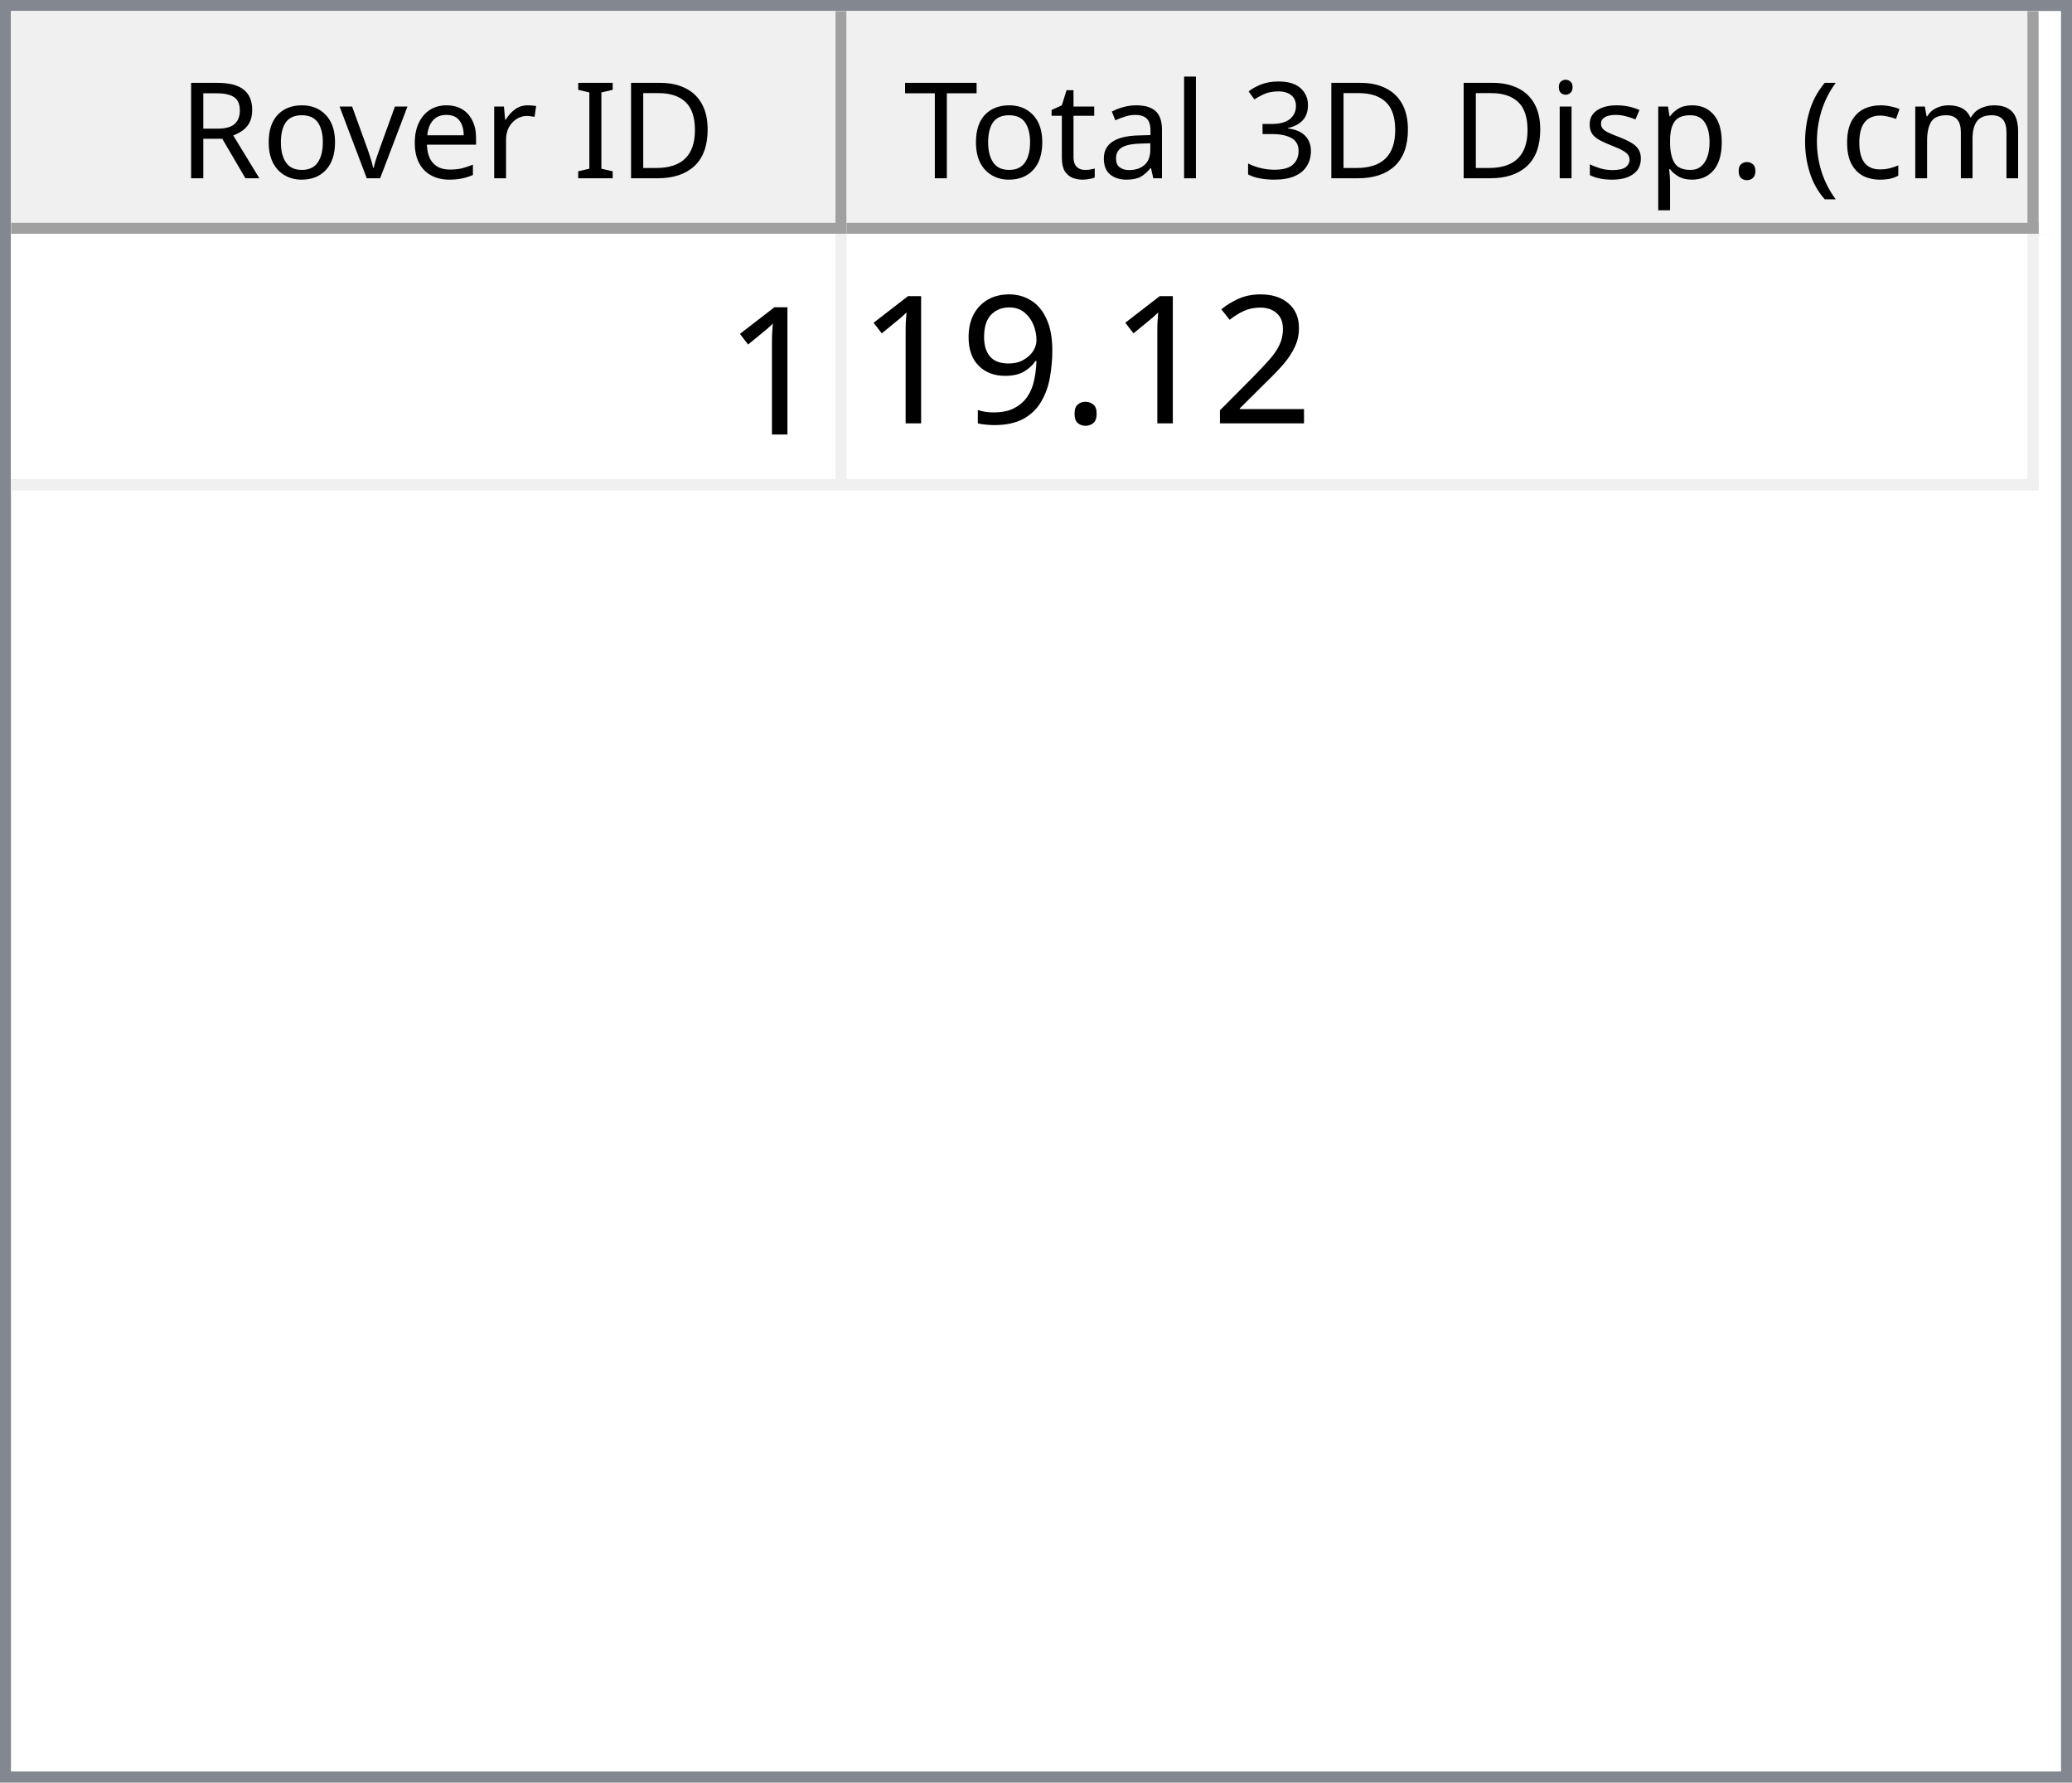
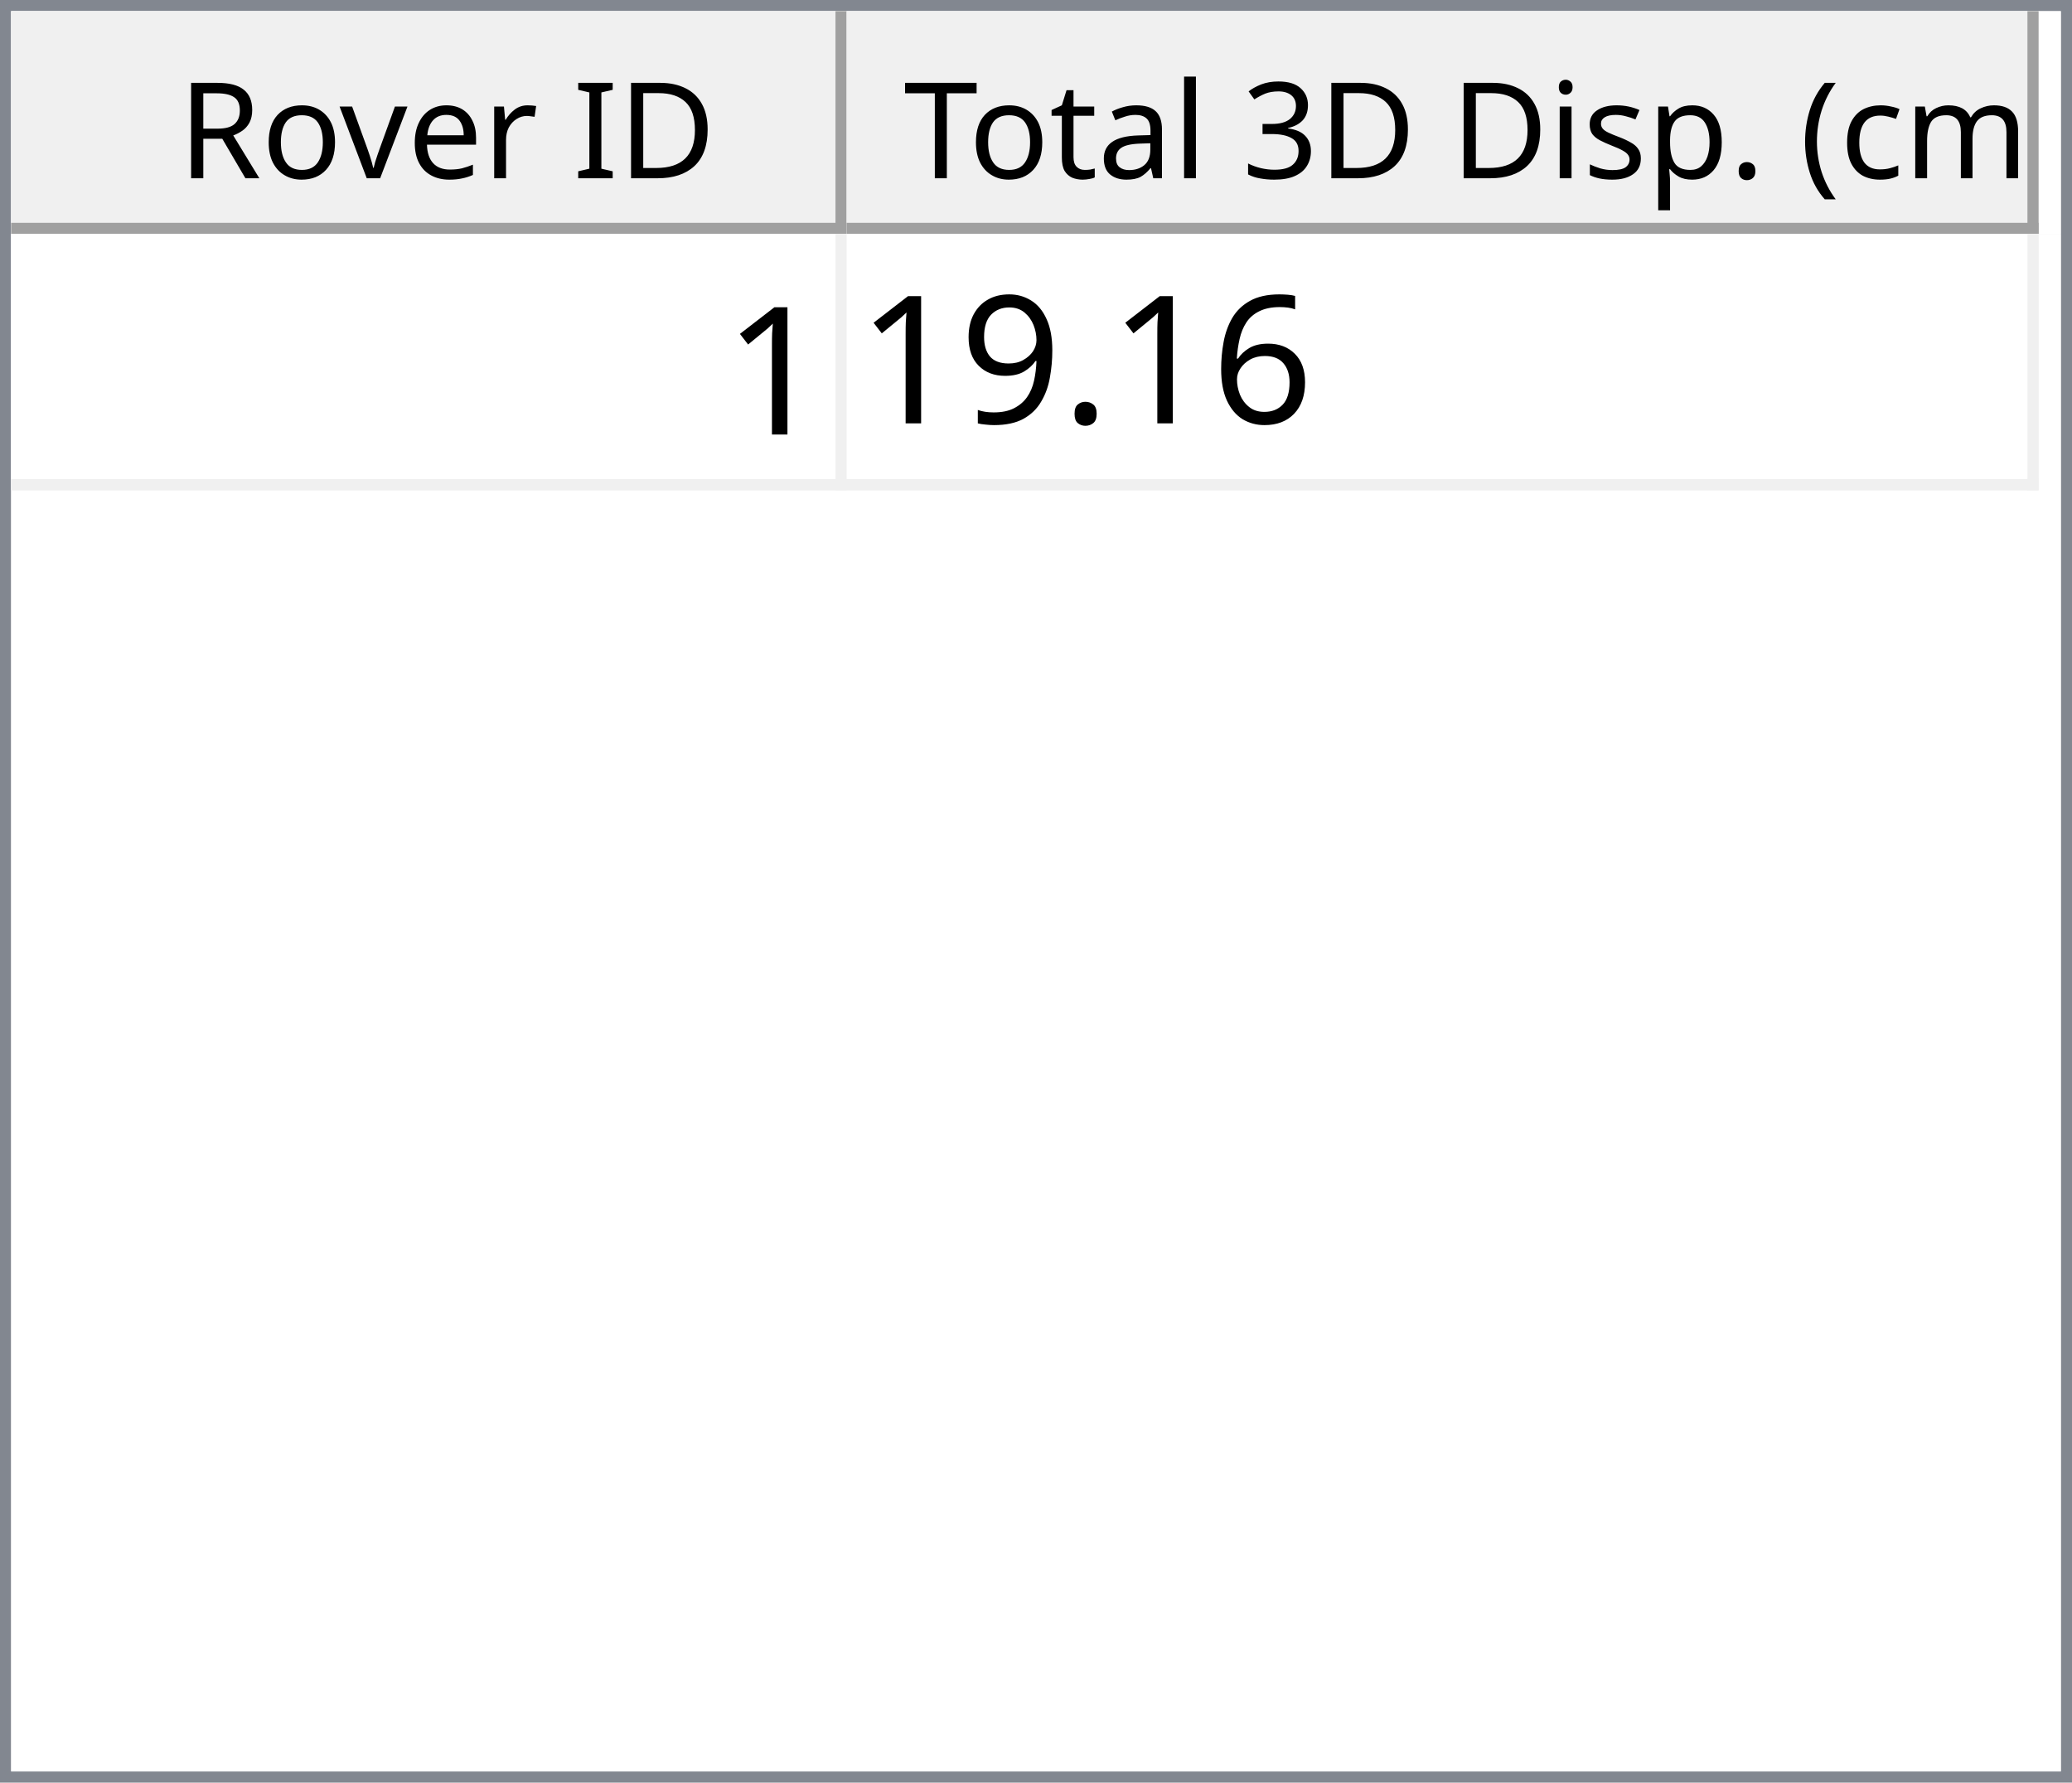
<svg xmlns="http://www.w3.org/2000/svg" style="fill-opacity:1; color-rendering:auto; color-interpolation:auto; text-rendering:auto; stroke:black; stroke-linecap:square; stroke-miterlimit:10; shape-rendering:auto; stroke-opacity:1; fill:black; stroke-dasharray:none; font-weight:normal; stroke-width:1; font-family:'Dialog'; font-style:normal; stroke-linejoin:miter; font-size:12px; stroke-dashoffset:0; image-rendering:auto;" width="186" height="160">
  <defs id="genericDefs" />
  <g>
    <defs id="defs1">
      <clipPath clipPathUnits="userSpaceOnUse" id="clipPath1">
        <path d="M0 0 L186 0 L186 160 L0 160 L0 0 Z" />
      </clipPath>
      <clipPath clipPathUnits="userSpaceOnUse" id="clipPath2">
        <path d="M0 0 L0 160 L186 160 L186 0 Z" />
      </clipPath>
      <clipPath clipPathUnits="userSpaceOnUse" id="clipPath3">
        <path d="M0 0 L0 20 L184 20 L184 0 Z" />
      </clipPath>
      <clipPath clipPathUnits="userSpaceOnUse" id="clipPath4">
        <path d="M0 0 L0 20 L75 20 L75 0 Z" />
      </clipPath>
      <clipPath clipPathUnits="userSpaceOnUse" id="clipPath5">
        <path d="M1 1 L1 19 L74 19 L74 1 Z" />
      </clipPath>
      <clipPath clipPathUnits="userSpaceOnUse" id="clipPath6">
        <path d="M0 0 L0 18 L73 18 L73 0 Z" />
      </clipPath>
      <clipPath clipPathUnits="userSpaceOnUse" id="clipPath7">
        <path d="M-0.5 -0.5 L-0.5 19.5 L74.5 19.5 L74.5 -0.5 Z" />
      </clipPath>
      <clipPath clipPathUnits="userSpaceOnUse" id="clipPath8">
        <path d="M0 0 L0 20 L107 20 L107 0 Z" />
      </clipPath>
      <clipPath clipPathUnits="userSpaceOnUse" id="clipPath9">
        <path d="M1 1 L1 19 L106 19 L106 1 Z" />
      </clipPath>
      <clipPath clipPathUnits="userSpaceOnUse" id="clipPath10">
        <path d="M0 0 L0 18 L105 18 L105 0 Z" />
      </clipPath>
      <clipPath clipPathUnits="userSpaceOnUse" id="clipPath11">
        <path d="M-0.5 -0.5 L-0.5 19.5 L106.5 19.5 L106.5 -0.5 Z" />
      </clipPath>
      <clipPath clipPathUnits="userSpaceOnUse" id="clipPath12">
        <path d="M0 0 L0 138 L184 138 L184 0 Z" />
      </clipPath>
      <clipPath clipPathUnits="userSpaceOnUse" id="clipPath13">
        <path d="M0 0 L0 23 L182 23 L182 0 Z" />
      </clipPath>
      <clipPath clipPathUnits="userSpaceOnUse" id="clipPath14">
        <path d="M-0.5 -0.5 L-0.5 22.5 L181.5 22.5 L181.5 -0.5 Z" />
      </clipPath>
      <clipPath clipPathUnits="userSpaceOnUse" id="clipPath15">
        <path d="M0 0 L0 22 L74 22 L74 0 Z" />
      </clipPath>
      <clipPath clipPathUnits="userSpaceOnUse" id="clipPath16">
        <path d="M0 0 L0 22 L106 22 L106 0 Z" />
      </clipPath>
      <font horiz-adv-x="64.551" id="font1">
        <font-face ascent="107.91" descent="25.098" units-per-em="100" style="font-style:normal; font-family:Segoe UI; font-weight:normal;" />
        <missing-glyph horiz-adv-x="64.551" d="M8.109 0 L8.109 68.266 L56.453 68.266 L56.453 0 L8.109 0 ZM15.328 7.234 L49.219 7.234 L49.219 61.031 L15.328 61.031 L15.328 7.234 Z" />
        <glyph unicode="D" horiz-adv-x="70.117" d="M9.188 0 L9.188 70.016 L28.516 70.016 Q65.531 70.016 65.531 35.891 Q65.531 19.672 55.25 9.836 Q44.969 0 27.734 0 L9.188 0 ZM17.391 62.594 L17.391 7.422 L27.828 7.422 Q41.609 7.422 49.273 14.797 Q56.938 22.172 56.938 35.688 Q56.938 62.594 28.328 62.594 L17.391 62.594 Z" />
        <glyph unicode="I" horiz-adv-x="26.611" d="M17.391 0 L9.188 0 L9.188 70.016 L17.391 70.016 L17.391 0 Z" />
        <glyph unicode=" " horiz-adv-x="27.393" d="" />
        <glyph unicode="r" horiz-adv-x="34.766" d="M34.188 41.891 Q32.078 43.5 28.125 43.5 Q23 43.5 19.555 38.672 Q16.109 33.844 16.109 25.484 L16.109 0 L8.109 0 L8.109 50 L16.109 50 L16.109 39.703 L16.312 39.703 Q18.016 44.969 21.531 47.922 Q25.047 50.875 29.391 50.875 Q32.516 50.875 34.188 50.203 L34.188 41.891 Z" />
        <glyph unicode="e" horiz-adv-x="52.295" d="M48.297 23 L12.984 23 Q13.188 14.656 17.484 10.109 Q21.781 5.562 29.297 5.562 Q37.75 5.562 44.828 11.141 L44.828 3.609 Q38.234 -1.172 27.391 -1.172 Q16.797 -1.172 10.742 5.641 Q4.688 12.453 4.688 24.812 Q4.688 36.469 11.305 43.82 Q17.922 51.172 27.734 51.172 Q37.547 51.172 42.922 44.828 Q48.297 38.484 48.297 27.203 L48.297 23 ZM40.094 29.781 Q40.047 36.719 36.75 40.578 Q33.453 44.438 27.594 44.438 Q21.922 44.438 17.969 40.383 Q14.016 36.328 13.094 29.781 L40.094 29.781 Z" />
        <glyph unicode="v" horiz-adv-x="47.9" d="M47.406 50 L27.484 0 L19.625 0 L0.688 50 L9.469 50 L22.172 13.672 Q23.578 9.672 23.922 6.688 L24.125 6.688 Q24.609 10.453 25.688 13.484 L38.969 50 L47.406 50 Z" />
        <glyph unicode="o" horiz-adv-x="58.594" d="M29 -1.172 Q17.922 -1.172 11.305 5.836 Q4.688 12.844 4.688 24.422 Q4.688 37.016 11.57 44.094 Q18.453 51.172 30.172 51.172 Q41.359 51.172 47.633 44.289 Q53.906 37.406 53.906 25.203 Q53.906 13.234 47.141 6.031 Q40.375 -1.172 29 -1.172 ZM29.594 44.438 Q21.875 44.438 17.383 39.188 Q12.891 33.938 12.891 24.703 Q12.891 15.828 17.43 10.695 Q21.969 5.562 29.594 5.562 Q37.359 5.562 41.531 10.594 Q45.703 15.625 45.703 24.906 Q45.703 34.281 41.531 39.359 Q37.359 44.438 29.594 44.438 Z" />
        <glyph unicode="R" horiz-adv-x="59.814" d="M59.375 0 L49.609 0 L37.891 19.625 Q36.281 22.359 34.766 24.289 Q33.25 26.219 31.664 27.438 Q30.078 28.656 28.25 29.219 Q26.422 29.781 24.125 29.781 L17.391 29.781 L17.391 0 L9.188 0 L9.188 70.016 L30.078 70.016 Q34.672 70.016 38.555 68.867 Q42.438 67.719 45.289 65.375 Q48.141 63.031 49.758 59.547 Q51.375 56.062 51.375 51.375 Q51.375 47.703 50.273 44.656 Q49.172 41.609 47.148 39.211 Q45.125 36.812 42.266 35.133 Q39.406 33.453 35.844 32.516 L35.844 32.328 Q37.594 31.547 38.891 30.547 Q40.188 29.547 41.359 28.18 Q42.531 26.812 43.68 25.078 Q44.828 23.344 46.234 21.047 L59.375 0 ZM17.391 62.594 L17.391 37.203 L28.516 37.203 Q31.594 37.203 34.203 38.133 Q36.812 39.062 38.719 40.797 Q40.625 42.531 41.703 45.047 Q42.781 47.562 42.781 50.688 Q42.781 56.297 39.141 59.445 Q35.5 62.594 28.609 62.594 L17.391 62.594 Z" />
        <glyph unicode=")" horiz-adv-x="30.176" d="M8.297 -15.922 L1.172 -15.922 Q16.406 2.344 16.406 26.812 Q16.406 51.469 1.078 70.016 L8.297 70.016 Q23.531 52.156 23.531 26.703 Q23.531 1.375 8.297 -15.922 Z" />
        <glyph unicode="m" horiz-adv-x="86.133" d="M79.109 0 L71.094 0 L71.094 28.719 Q71.094 37.016 68.531 40.727 Q65.969 44.438 59.906 44.438 Q54.781 44.438 51.195 39.75 Q47.609 35.062 47.609 28.516 L47.609 0 L39.594 0 L39.594 29.688 Q39.594 44.438 28.219 44.438 Q22.953 44.438 19.531 40.016 Q16.109 35.594 16.109 28.516 L16.109 0 L8.109 0 L8.109 50 L16.109 50 L16.109 42.094 L16.312 42.094 Q21.625 51.172 31.844 51.172 Q36.969 51.172 40.773 48.312 Q44.578 45.453 46 40.828 Q51.562 51.172 62.594 51.172 Q79.109 51.172 79.109 30.812 L79.109 0 Z" />
        <glyph unicode="c" horiz-adv-x="46.191" d="M42.188 2.297 Q36.422 -1.172 28.516 -1.172 Q17.828 -1.172 11.258 5.789 Q4.688 12.75 4.688 23.828 Q4.688 36.188 11.766 43.68 Q18.844 51.172 30.672 51.172 Q37.25 51.172 42.281 48.734 L42.281 40.531 Q36.719 44.438 30.375 44.438 Q22.703 44.438 17.797 38.945 Q12.891 33.453 12.891 24.516 Q12.891 15.719 17.508 10.641 Q22.125 5.562 29.891 5.562 Q36.422 5.562 42.188 9.906 L42.188 2.297 Z" />
        <glyph unicode="(" horiz-adv-x="30.176" d="M29.109 -15.922 L21.969 -15.922 Q6.844 1.375 6.844 26.703 Q6.844 52.156 21.969 70.016 L29.203 70.016 Q13.875 51.469 13.875 26.812 Q13.875 2.344 29.109 -15.922 Z" />
        <glyph unicode="." horiz-adv-x="21.68" d="M10.891 -1.078 Q8.641 -1.078 7.055 0.539 Q5.469 2.156 5.469 4.391 Q5.469 6.641 7.055 8.273 Q8.641 9.906 10.891 9.906 Q13.188 9.906 14.797 8.273 Q16.406 6.641 16.406 4.391 Q16.406 2.156 14.797 0.539 Q13.188 -1.078 10.891 -1.078 Z" />
        <glyph unicode="p" horiz-adv-x="58.789" d="M16.312 7.234 L16.109 7.234 L16.109 -23 L8.109 -23 L8.109 50 L16.109 50 L16.109 41.219 L16.312 41.219 Q22.219 51.172 33.594 51.172 Q43.266 51.172 48.688 44.461 Q54.109 37.75 54.109 26.469 Q54.109 13.922 48 6.375 Q41.891 -1.172 31.297 -1.172 Q21.578 -1.172 16.312 7.234 ZM16.109 27.391 L16.109 20.406 Q16.109 14.203 20.141 9.883 Q24.172 5.562 30.375 5.562 Q37.641 5.562 41.773 11.133 Q45.906 16.703 45.906 26.609 Q45.906 34.969 42.047 39.703 Q38.188 44.438 31.594 44.438 Q24.609 44.438 20.359 39.578 Q16.109 34.719 16.109 27.391 Z" />
        <glyph unicode="s" horiz-adv-x="42.432" d="M5.078 1.812 L5.078 10.406 Q11.625 5.562 19.484 5.562 Q30.031 5.562 30.031 12.594 Q30.031 14.594 29.125 15.992 Q28.219 17.391 26.68 18.461 Q25.141 19.531 23.07 20.383 Q21 21.234 18.609 22.172 Q15.281 23.484 12.766 24.828 Q10.25 26.172 8.57 27.859 Q6.891 29.547 6.031 31.695 Q5.172 33.844 5.172 36.719 Q5.172 40.234 6.789 42.945 Q8.406 45.656 11.086 47.484 Q13.766 49.312 17.211 50.242 Q20.656 51.172 24.312 51.172 Q30.812 51.172 35.938 48.922 L35.938 40.828 Q30.422 44.438 23.25 44.438 Q21 44.438 19.195 43.922 Q17.391 43.406 16.094 42.477 Q14.797 41.547 14.086 40.258 Q13.375 38.969 13.375 37.406 Q13.375 35.453 14.086 34.133 Q14.797 32.812 16.164 31.789 Q17.531 30.766 19.484 29.938 Q21.438 29.109 23.922 28.125 Q27.25 26.859 29.883 25.516 Q32.516 24.172 34.375 22.484 Q36.234 20.797 37.234 18.602 Q38.234 16.406 38.234 13.375 Q38.234 9.672 36.602 6.938 Q34.969 4.203 32.234 2.398 Q29.5 0.594 25.93 -0.289 Q22.359 -1.172 18.453 -1.172 Q10.75 -1.172 5.078 1.812 Z" />
        <glyph unicode="i" horiz-adv-x="24.219" d="M12.203 62.703 Q10.062 62.703 8.547 64.164 Q7.031 65.625 7.031 67.875 Q7.031 70.125 8.547 71.609 Q10.062 73.094 12.203 73.094 Q14.406 73.094 15.945 71.609 Q17.484 70.125 17.484 67.875 Q17.484 65.719 15.945 64.211 Q14.406 62.703 12.203 62.703 ZM16.109 0 L8.109 0 L8.109 50 L16.109 50 L16.109 0 Z" />
        <glyph unicode="3" horiz-adv-x="53.906" d="M46.531 19.828 Q46.531 15.094 44.75 11.211 Q42.969 7.328 39.719 4.57 Q36.469 1.812 31.93 0.297 Q27.391 -1.219 21.922 -1.219 Q11.922 -1.219 6 2.594 L6 11.188 Q13.094 5.609 22.219 5.609 Q25.875 5.609 28.828 6.539 Q31.781 7.469 33.906 9.227 Q36.031 10.984 37.18 13.477 Q38.328 15.969 38.328 19.094 Q38.328 32.812 18.797 32.812 L12.984 32.812 L12.984 39.594 L18.5 39.594 Q35.797 39.594 35.797 52.484 Q35.797 64.406 22.609 64.406 Q15.188 64.406 8.688 59.422 L8.688 67.188 Q15.375 71.188 24.609 71.188 Q29 71.188 32.57 69.969 Q36.141 68.75 38.68 66.555 Q41.219 64.359 42.609 61.281 Q44 58.203 44 54.5 Q44 40.672 30.031 36.719 L30.031 36.531 Q33.594 36.141 36.625 34.797 Q39.656 33.453 41.852 31.305 Q44.047 29.156 45.289 26.25 Q46.531 23.344 46.531 19.828 Z" />
        <glyph unicode="l" horiz-adv-x="24.219" d="M16.109 0 L8.109 0 L8.109 74.031 L16.109 74.031 L16.109 0 Z" />
        <glyph unicode="a" horiz-adv-x="50.879" d="M43.891 0 L35.891 0 L35.891 7.812 L35.688 7.812 Q30.469 -1.172 20.312 -1.172 Q12.844 -1.172 8.617 2.781 Q4.391 6.734 4.391 13.281 Q4.391 27.297 20.906 29.594 L35.891 31.688 Q35.891 44.438 25.594 44.438 Q16.547 44.438 9.281 38.281 L9.281 46.484 Q16.656 51.172 26.266 51.172 Q43.891 51.172 43.891 32.516 L43.891 0 ZM35.891 25.297 L23.828 23.641 Q18.266 22.859 15.43 20.875 Q12.594 18.891 12.594 13.875 Q12.594 10.203 15.211 7.883 Q17.828 5.562 22.172 5.562 Q28.125 5.562 32.008 9.742 Q35.891 13.922 35.891 20.312 L35.891 25.297 Z" />
        <glyph unicode="t" horiz-adv-x="33.887" d="M31.297 0.484 Q28.469 -1.078 23.828 -1.078 Q10.688 -1.078 10.688 13.578 L10.688 43.172 L2.094 43.172 L2.094 50 L10.688 50 L10.688 62.203 L18.703 64.797 L18.703 50 L31.297 50 L31.297 43.172 L18.703 43.172 L18.703 14.984 Q18.703 9.969 20.414 7.82 Q22.125 5.672 26.078 5.672 Q29.109 5.672 31.297 7.328 L31.297 0.484 Z" />
        <glyph unicode="T" horiz-adv-x="52.393" d="M50.594 62.594 L30.375 62.594 L30.375 0 L22.172 0 L22.172 62.594 L2 62.594 L2 70.016 L50.594 70.016 L50.594 62.594 Z" />
      </font>
      <font horiz-adv-x="75.0" id="font2">
        <font-face ascent="100.537" descent="21.973" units-per-em="100" style="font-style:normal; font-family:sans-serif; font-weight:normal;" />
        <missing-glyph horiz-adv-x="75.0" d="M12.5 0 L12.5 62.5 L62.5 62.5 L62.5 0 L12.5 0 ZM14.062 1.562 L60.938 1.562 L60.938 60.938 L14.062 60.938 L14.062 1.562 Z" />
        <glyph unicode="1" horiz-adv-x="55.615" d="M37.25 0 L28.469 0 L28.469 56 Q25.297 52.984 20.141 49.953 Q14.984 46.922 10.891 45.406 L10.891 53.906 Q18.266 57.375 23.781 62.305 Q29.297 67.234 31.594 71.875 L37.25 71.875 L37.25 0 Z" />
-         <glyph unicode="2" horiz-adv-x="55.615" d="M50.344 8.453 L50.344 0 L3.031 0 Q2.938 3.172 4.047 6.109 Q5.859 10.938 9.836 15.625 Q13.812 20.312 21.344 26.469 Q33.016 36.031 37.117 41.625 Q41.219 47.219 41.219 52.203 Q41.219 57.422 37.477 61.008 Q33.734 64.594 27.734 64.594 Q21.391 64.594 17.578 60.789 Q13.766 56.984 13.719 50.25 L4.688 51.172 Q5.609 61.281 11.664 66.578 Q17.719 71.875 27.938 71.875 Q38.234 71.875 44.242 66.164 Q50.25 60.453 50.25 52 Q50.25 47.703 48.492 43.555 Q46.734 39.406 42.656 34.812 Q38.578 30.219 29.109 22.219 Q21.188 15.578 18.945 13.211 Q16.703 10.844 15.234 8.453 L50.344 8.453 Z" />
+         <glyph unicode="6" horiz-adv-x="55.615" d="M49.75 54.047 L41.016 53.375 Q39.844 58.547 37.703 60.891 Q34.125 64.656 28.906 64.656 Q24.703 64.656 21.531 62.312 Q17.391 59.281 14.992 53.469 Q12.594 47.656 12.5 36.922 Q15.672 41.75 20.266 44.094 Q24.859 46.438 29.891 46.438 Q38.672 46.438 44.852 39.969 Q51.031 33.5 51.031 23.25 Q51.031 16.5 48.125 10.719 Q45.219 4.938 40.141 1.859 Q35.062 -1.219 28.609 -1.219 Q17.625 -1.219 10.695 6.859 Q3.766 14.938 3.766 33.5 Q3.766 54.25 11.422 63.672 Q18.109 71.875 29.438 71.875 Q37.891 71.875 43.289 67.141 Q48.688 62.406 49.75 54.047 ZM13.875 23.188 Q13.875 18.656 15.797 14.508 Q17.719 10.359 21.188 8.18 Q24.656 6 28.469 6 Q34.031 6 38.039 10.492 Q42.047 14.984 42.047 22.703 Q42.047 30.125 38.086 34.398 Q34.125 38.672 28.125 38.672 Q22.172 38.672 18.023 34.398 Q13.875 30.125 13.875 23.188 Z" />
        <glyph unicode="." horiz-adv-x="27.783" d="M9.078 0 L9.078 10.016 L19.094 10.016 L19.094 0 L9.078 0 Z" />
        <glyph unicode="9" horiz-adv-x="55.615" d="M5.469 16.547 L13.922 17.328 Q14.984 11.375 18.016 8.688 Q21.047 6 25.781 6 Q29.828 6 32.883 7.859 Q35.938 9.719 37.891 12.82 Q39.844 15.922 41.164 21.195 Q42.484 26.469 42.484 31.938 Q42.484 32.516 42.438 33.688 Q39.797 29.5 35.234 26.883 Q30.672 24.266 25.344 24.266 Q16.453 24.266 10.305 30.711 Q4.156 37.156 4.156 47.703 Q4.156 58.594 10.578 65.234 Q17 71.875 26.656 71.875 Q33.641 71.875 39.43 68.117 Q45.219 64.359 48.219 57.398 Q51.219 50.438 51.219 37.25 Q51.219 23.531 48.242 15.406 Q45.266 7.281 39.383 3.031 Q33.5 -1.219 25.594 -1.219 Q17.188 -1.219 11.867 3.445 Q6.547 8.109 5.469 16.547 ZM41.453 48.141 Q41.453 55.719 37.43 60.156 Q33.406 64.594 27.734 64.594 Q21.875 64.594 17.531 59.812 Q13.188 55.031 13.188 47.406 Q13.188 40.578 17.312 36.305 Q21.438 32.031 27.484 32.031 Q33.594 32.031 37.523 36.305 Q41.453 40.578 41.453 48.141 Z" />
      </font>
    </defs>
    <g style="fill:white; stroke:white;">
      <rect x="0" y="0" width="186" style="clip-path:url(#clipPath1); stroke:none;" height="160" />
    </g>
    <g style="fill:white; text-rendering:optimizeSpeed; color-rendering:optimizeSpeed; image-rendering:optimizeSpeed; shape-rendering:crispEdges; stroke:white; color-interpolation:sRGB;">
      <rect x="0" width="186" height="160" y="0" style="stroke:none;" />
      <path style="stroke:none;" d="M0 160 L186 160 L186 0 L0 0 Z" />
    </g>
    <g style="fill:rgb(240,240,240); font-family:'Segoe UI'; stroke:rgb(240,240,240);">
      <rect x="0" y="0" width="186" style="clip-path:url(#clipPath2); stroke:none;" height="160" />
    </g>
    <g style="fill:rgb(130,135,144); font-family:'Segoe UI'; stroke:rgb(130,135,144);">
      <path d="M0 0 L186 0 L186 160 L0 160 L0 0 ZM1 1 L185 1 L185 159 L1 159 L1 1 Z" style="fill-rule:evenodd; clip-path:url(#clipPath2); stroke:none;" />
    </g>
    <g style="fill:white; font-family:'Segoe UI'; stroke:white;" transform="translate(1,1)">
      <rect x="0" y="0" width="184" style="clip-path:url(#clipPath3); stroke:none;" height="20" />
    </g>
    <g style="fill:rgb(240,240,240); font-family:'Segoe UI'; stroke:rgb(240,240,240);" transform="translate(1,1)">
      <rect x="0" y="0" width="75" style="clip-path:url(#clipPath4); stroke:none;" height="20" />
    </g>
    <g style="font-family:'Segoe UI';" transform="translate(2,2)">
      <text x="14" xml:space="preserve" y="14" style="clip-path:url(#clipPath6); stroke:none;">Rover ID</text>
    </g>
    <g style="fill:rgb(160,160,160); font-family:'Segoe UI'; stroke:rgb(160,160,160); stroke-linejoin:bevel;" transform="translate(1.5,1.5)">
      <line x1="74" x2="74" y1="0" style="fill:none; clip-path:url(#clipPath7);" y2="19" />
    </g>
    <g style="fill:rgb(160,160,160); font-family:'Segoe UI'; stroke:rgb(160,160,160); stroke-linejoin:bevel;" transform="matrix(1,0,0,1,1,1) translate(0.5,0.5)">
      <line x1="0" x2="74" y1="19" style="fill:none; clip-path:url(#clipPath7);" y2="19" />
    </g>
    <g style="fill:rgb(240,240,240); font-family:'Segoe UI'; stroke:rgb(240,240,240);" transform="translate(76,1)">
      <rect x="0" y="0" width="107" style="clip-path:url(#clipPath8); stroke:none;" height="20" />
    </g>
    <g style="font-family:'Segoe UI';" transform="translate(77,2)">
      <text x="1" xml:space="preserve" y="14" style="clip-path:url(#clipPath10); stroke:none;"> Total 3D Disp. (cm)</text>
    </g>
    <g style="fill:rgb(160,160,160); font-family:'Segoe UI'; stroke:rgb(160,160,160); stroke-linejoin:bevel;" transform="translate(76.5,1.5)">
      <line x1="106" x2="106" y1="0" style="fill:none; clip-path:url(#clipPath11);" y2="19" />
    </g>
    <g style="fill:rgb(160,160,160); font-family:'Segoe UI'; stroke:rgb(160,160,160); stroke-linejoin:bevel;" transform="matrix(1,0,0,1,76,1) translate(0.5,0.5)">
      <line x1="0" x2="106" y1="19" style="fill:none; clip-path:url(#clipPath11);" y2="19" />
    </g>
    <g style="fill:white; font-family:'Segoe UI'; stroke:white;" transform="translate(1,21)">
      <rect x="0" y="0" width="184" style="clip-path:url(#clipPath12); stroke:none;" height="138" />
    </g>
    <g style="fill:rgb(240,240,240); font-size:16px; font-family:sans-serif; stroke:rgb(240,240,240);" transform="translate(1,21)">
      <rect x="0" y="0" width="182" style="clip-path:url(#clipPath13); stroke:none;" height="23" />
      <line transform="translate(0.5,0.5)" x1="0" x2="181" y1="22" style="clip-path:url(#clipPath14); fill:none; stroke-linejoin:bevel;" y2="22" />
    </g>
    <g transform="matrix(1,0,0,1,1,21) translate(0.5,0.5)" style="fill:rgb(240,240,240); font-size:16px; font-family:sans-serif; stroke:rgb(240,240,240); stroke-linejoin:bevel;">
      <line x1="74" x2="74" y1="0" style="fill:none; clip-path:url(#clipPath14);" y2="22" />
    </g>
    <g transform="matrix(1,0,0,1,1,21) translate(0.5,0.5)" style="fill:rgb(240,240,240); font-size:16px; font-family:sans-serif; stroke:rgb(240,240,240); stroke-linejoin:bevel;">
      <line x1="181" x2="181" y1="0" style="fill:none; clip-path:url(#clipPath14);" y2="22" />
    </g>
    <g style="fill:white; font-size:16px; font-family:sans-serif; stroke:white;" transform="matrix(1,0,0,1,1,21)">
      <rect x="0" y="0" width="74" style="clip-path:url(#clipPath15); stroke:none;" height="22" />
      <text x="64" y="18" style="fill:black; clip-path:url(#clipPath15); stroke:none;" xml:space="preserve">1</text>
    </g>
    <g style="fill:white; font-size:16px; font-family:sans-serif; stroke:white;" transform="matrix(1,0,0,1,1,21) translate(75,0)">
      <rect x="0" y="0" width="106" style="clip-path:url(#clipPath16); stroke:none;" height="22" />
-       <text x="1" y="17" style="fill:black; clip-path:url(#clipPath16); stroke:none;" xml:space="preserve">19.12</text>
+       <text x="1" y="17" style="fill:black; clip-path:url(#clipPath16); stroke:none;" xml:space="preserve">19.16</text>
    </g>
  </g>
</svg>
